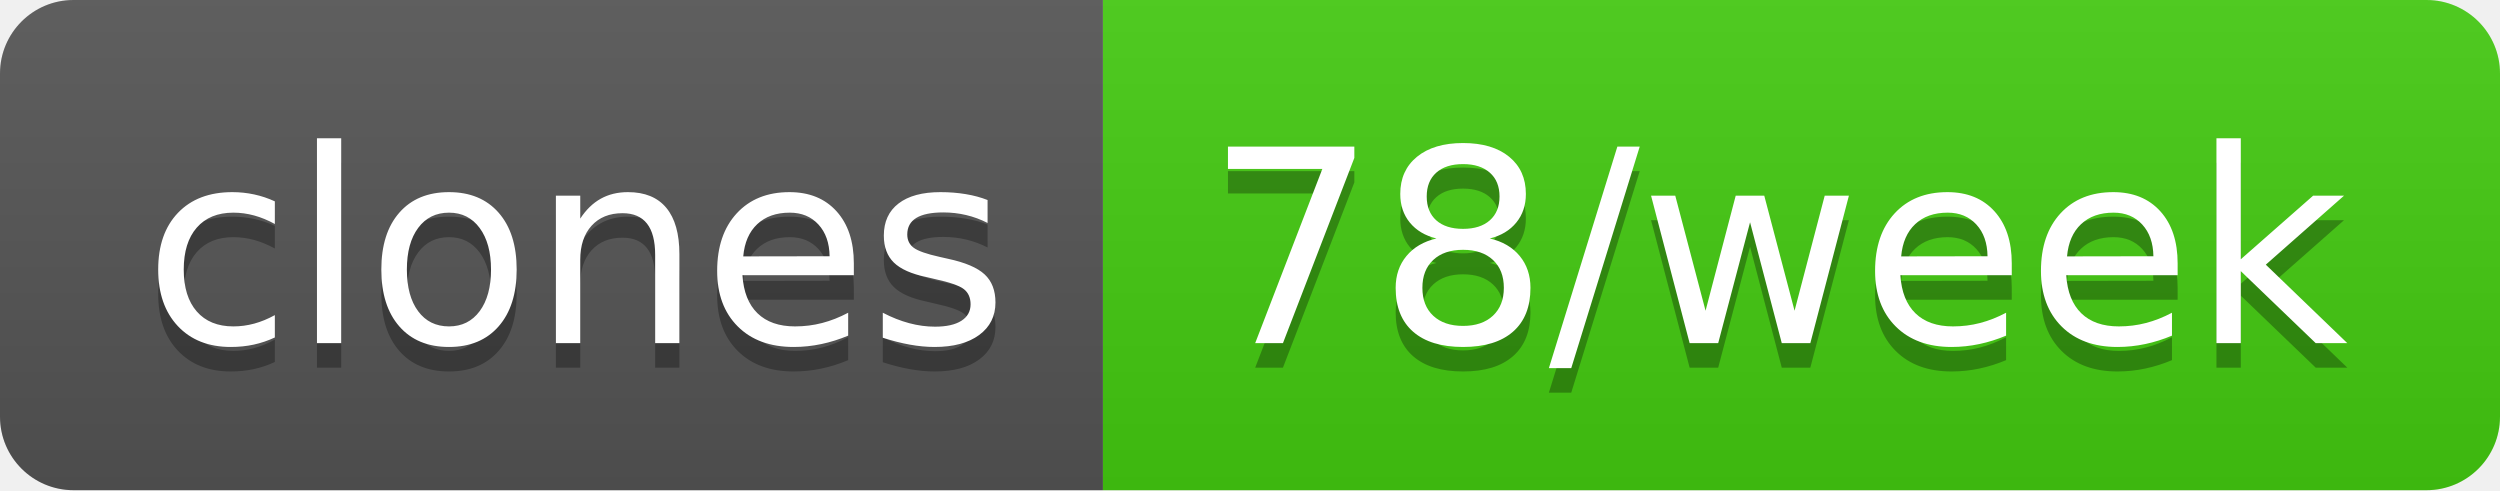
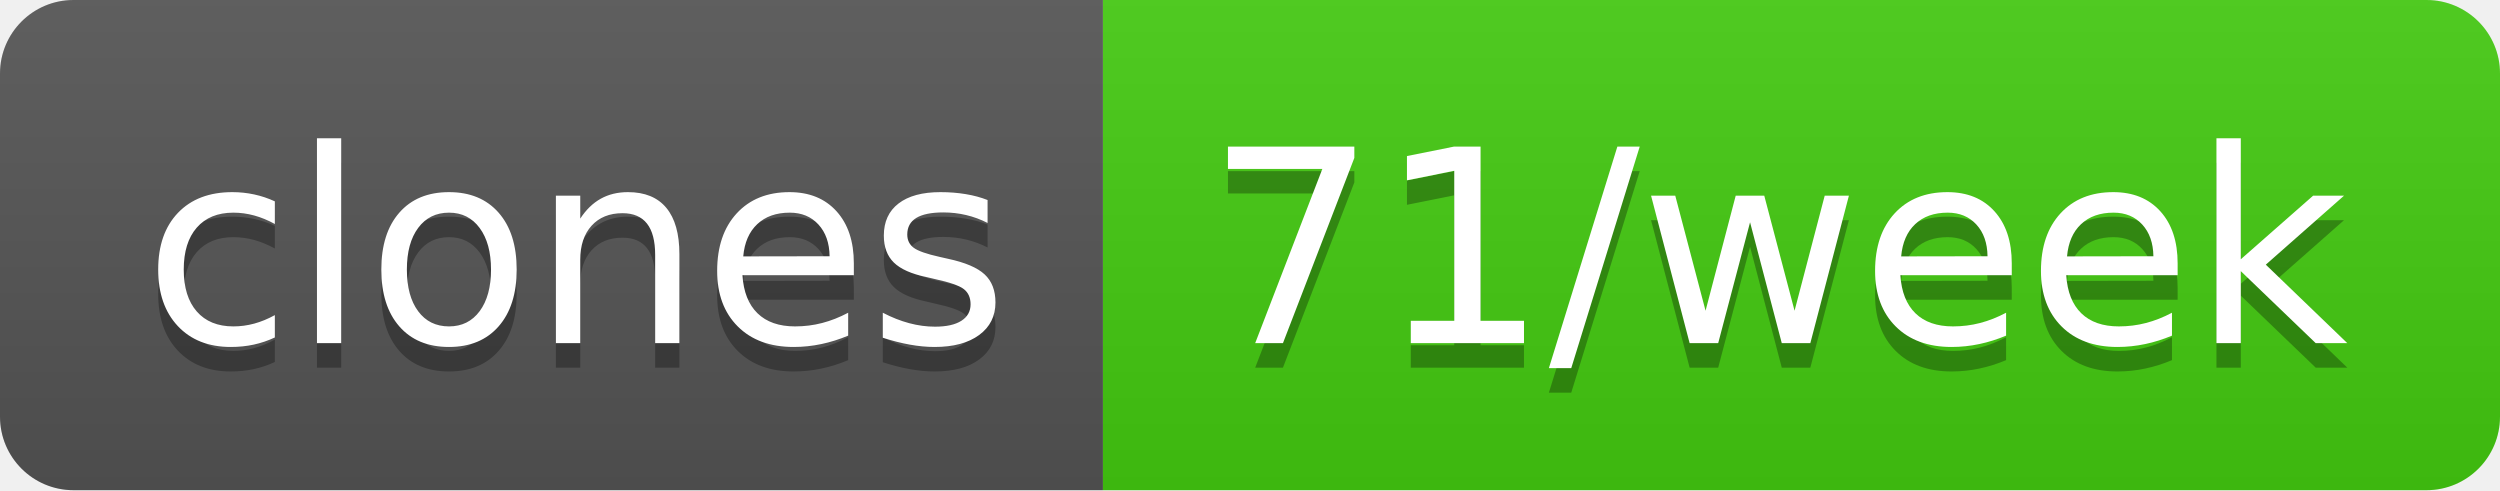
- <svg xmlns="http://www.w3.org/2000/svg" width="102" height="20" role="img" aria-label="clones: 78/week">
+ <svg xmlns="http://www.w3.org/2000/svg" width="102" height="20" role="img" aria-label="clones: 71/week">
  <linearGradient id="s" x2="0" y2="100%">
    <stop offset="0" stop-color="#bbb" stop-opacity=".1" />
    <stop offset="1" stop-opacity=".1" />
  </linearGradient>
  <clipPath id="r">
    <rect width="102" height="20" rx="3" fill="#fff" />
  </clipPath>
  <g clip-path="url(#r)">
    <rect width="45" height="20" fill="#555" />
    <rect x="45" width="57" height="20" fill="#4c1" />
    <rect width="102" height="20" fill="url(#s)" />
  </g>
  <g fill="#fff" text-anchor="middle" font-family="Verdana,Geneva,DejaVu Sans,sans-serif" text-rendering="geometricPrecision" font-size="110">
    <text aria-hidden="true" x="235" y="150" fill="#010101" fill-opacity=".3" transform="scale(.1)" textLength="350">clones</text>
    <text x="235" y="140" transform="scale(.1)" fill="#fff" textLength="350">clones</text>
-     <text aria-hidden="true" x="725" y="150" fill="#010101" fill-opacity=".3" transform="scale(.1)" textLength="470">78/week</text>
-     <text x="725" y="140" transform="scale(.1)" fill="#fff" textLength="470">78/week</text>
+     <text aria-hidden="true" x="725" y="150" fill="#010101" fill-opacity=".3" transform="scale(.1)" textLength="470">71/week</text>
+     <text x="725" y="140" transform="scale(.1)" fill="#fff" textLength="470">71/week</text>
  </g>
</svg>
